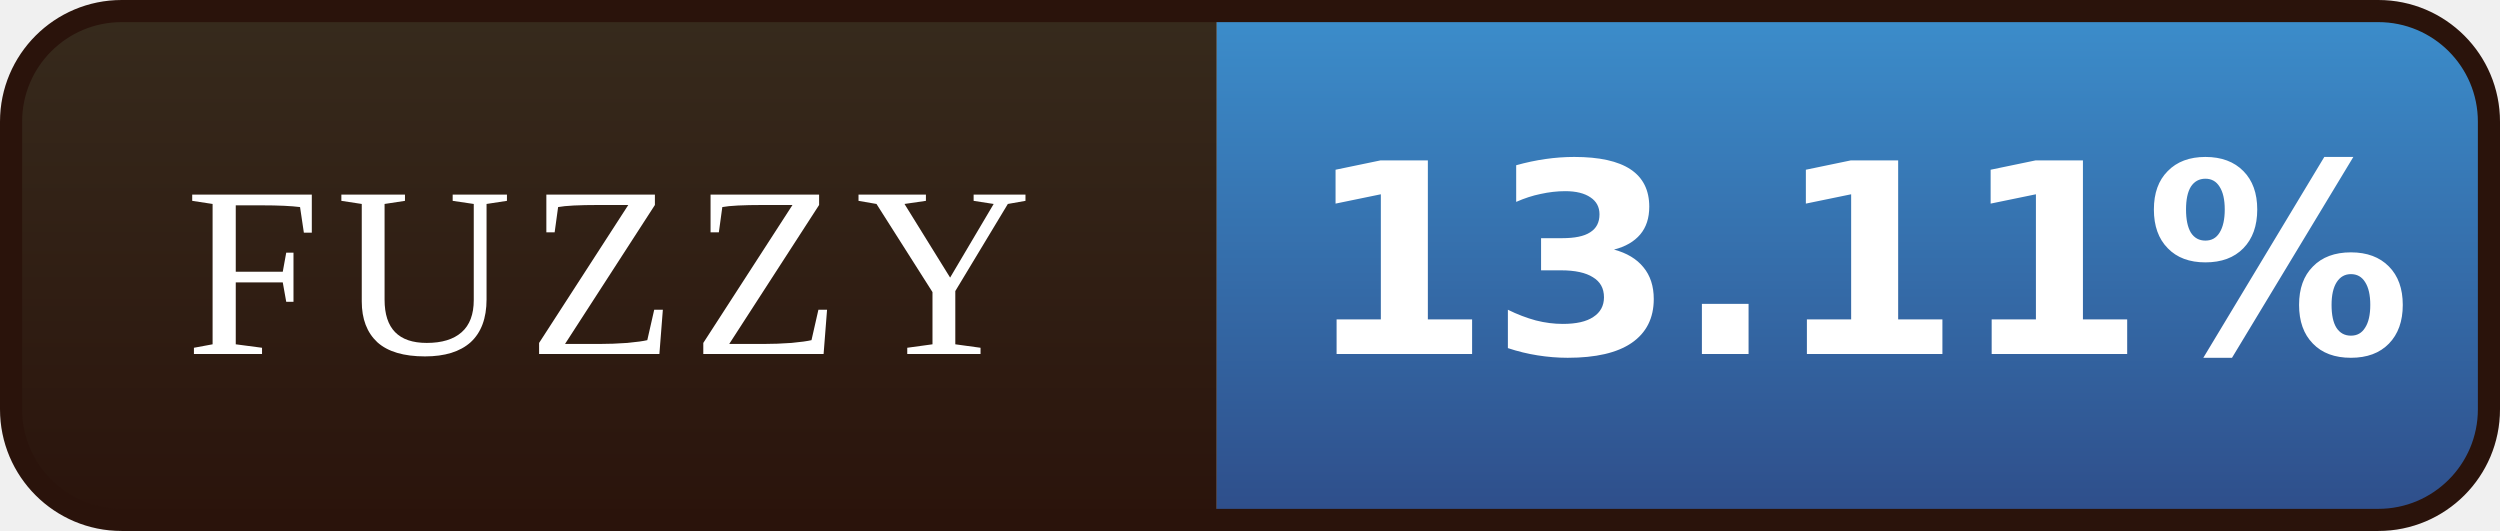
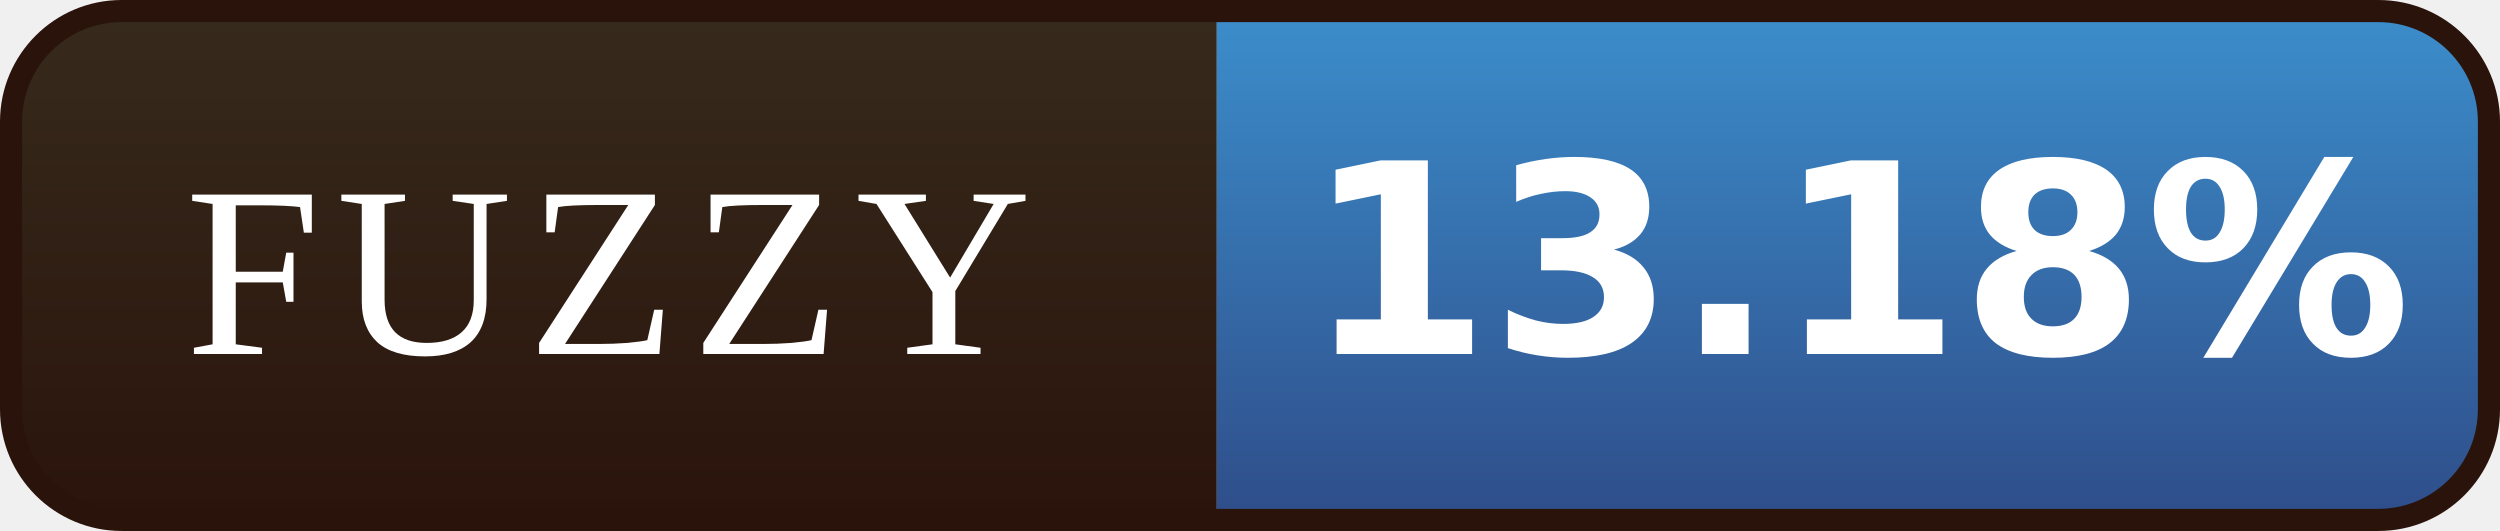
- <svg xmlns="http://www.w3.org/2000/svg" width="113" height="24" viewBox="0 0 113 24" role="img" aria-label="FUZZY: 13.11%">
+ <svg xmlns="http://www.w3.org/2000/svg" width="113" height="24" viewBox="0 0 113 24" role="img" aria-label="FUZZY: 13.18%">
  <defs>
    <linearGradient id="l" x1="0" y1="0" x2="0" y2="1">
      <stop offset="0" stop-color="#372B1D" />
      <stop offset="1" stop-color="#2A130B" />
    </linearGradient>
    <linearGradient id="v" x1="0" y1="0" x2="0" y2="1">
      <stop offset="0" stop-color="#3C8FCD" />
      <stop offset="1" stop-color="#2E4C88" />
    </linearGradient>
    <clipPath id="r">
      <rect x="0.5" y="0.5" width="112" height="23" rx="5" />
    </clipPath>
  </defs>
  <g clip-path="url(#r)">
    <rect width="55" height="24" fill="url(#l)" />
    <rect x="55" width="58" height="24" fill="url(#v)" />
  </g>
  <rect x="0.5" y="0.5" width="112" height="23" rx="5" fill="none" stroke="#2A130B" />
  <g font-family="Georgia,'Times New Roman',serif" font-size="11" letter-spacing="0.7" fill="#FFFFFF" text-anchor="middle">
    <text x="27.5" y="16">FUZZY</text>
  </g>
  <g font-family="Verdana,'DejaVu Sans',sans-serif" font-size="12" font-weight="bold" fill="#FFFFFF" text-anchor="middle">
-     <text x="84.0" y="16">13.11%</text>
+     <text x="84.0" y="16">13.18%</text>
  </g>
</svg>
